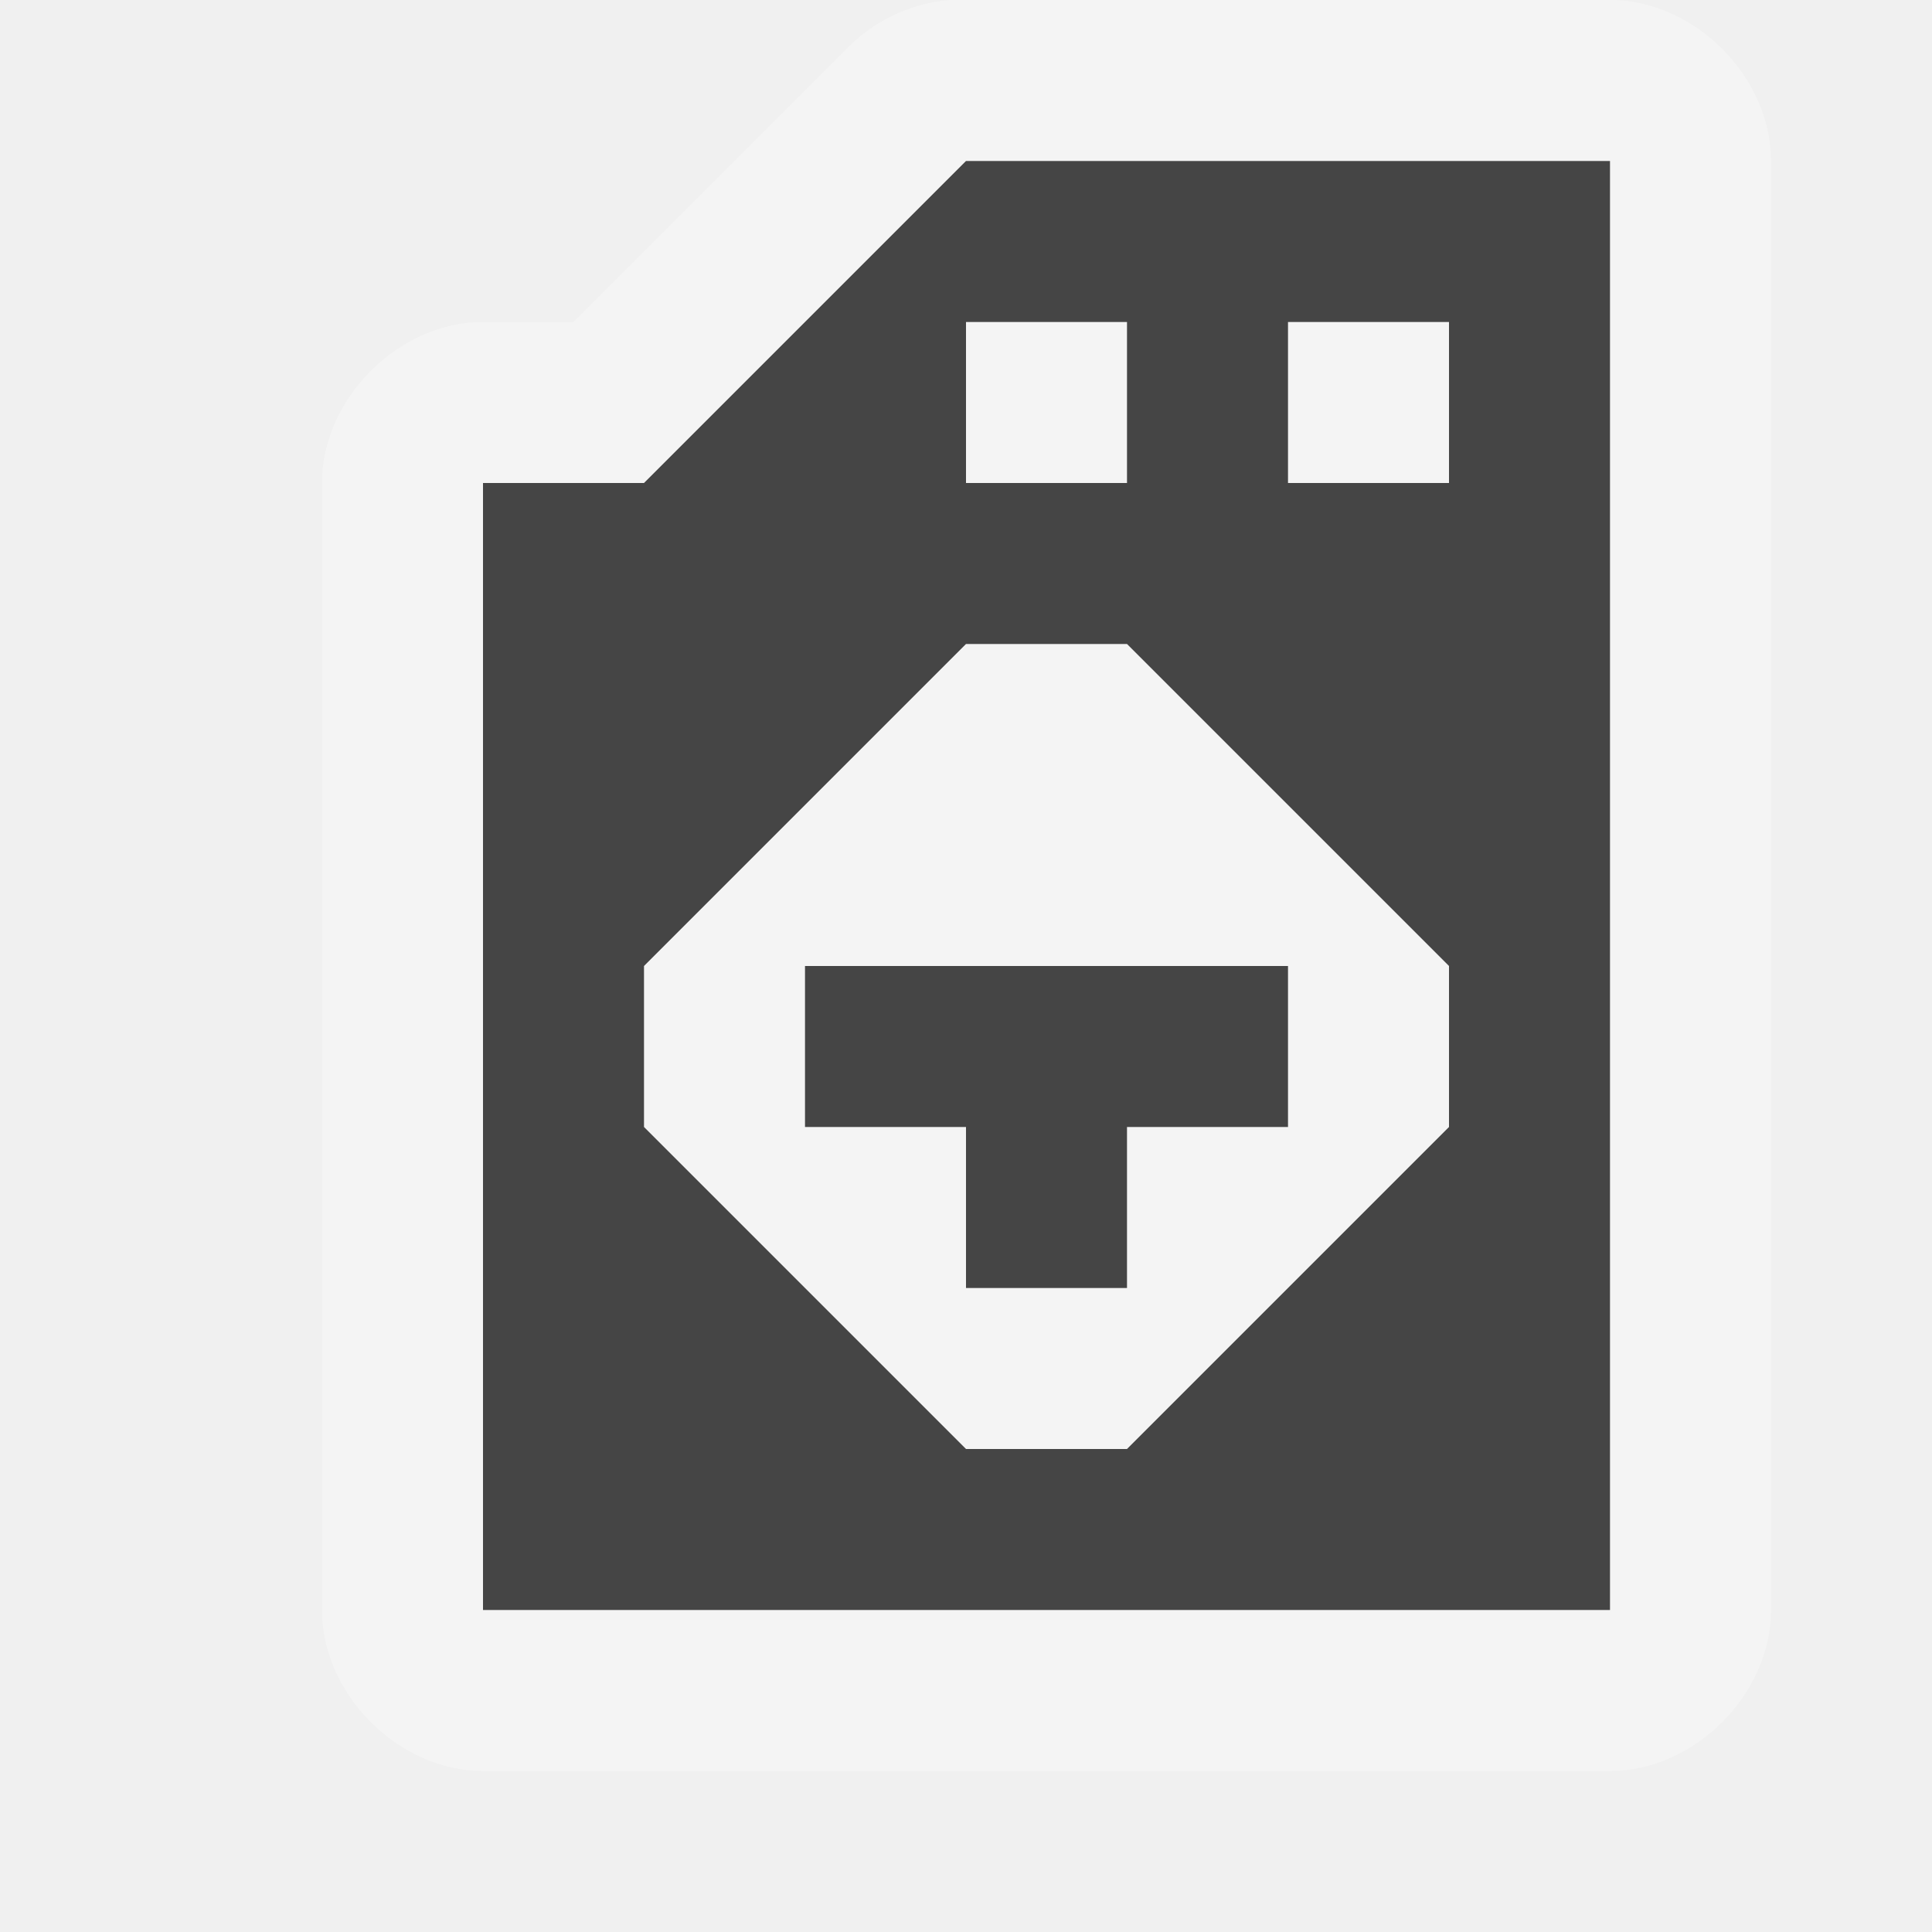
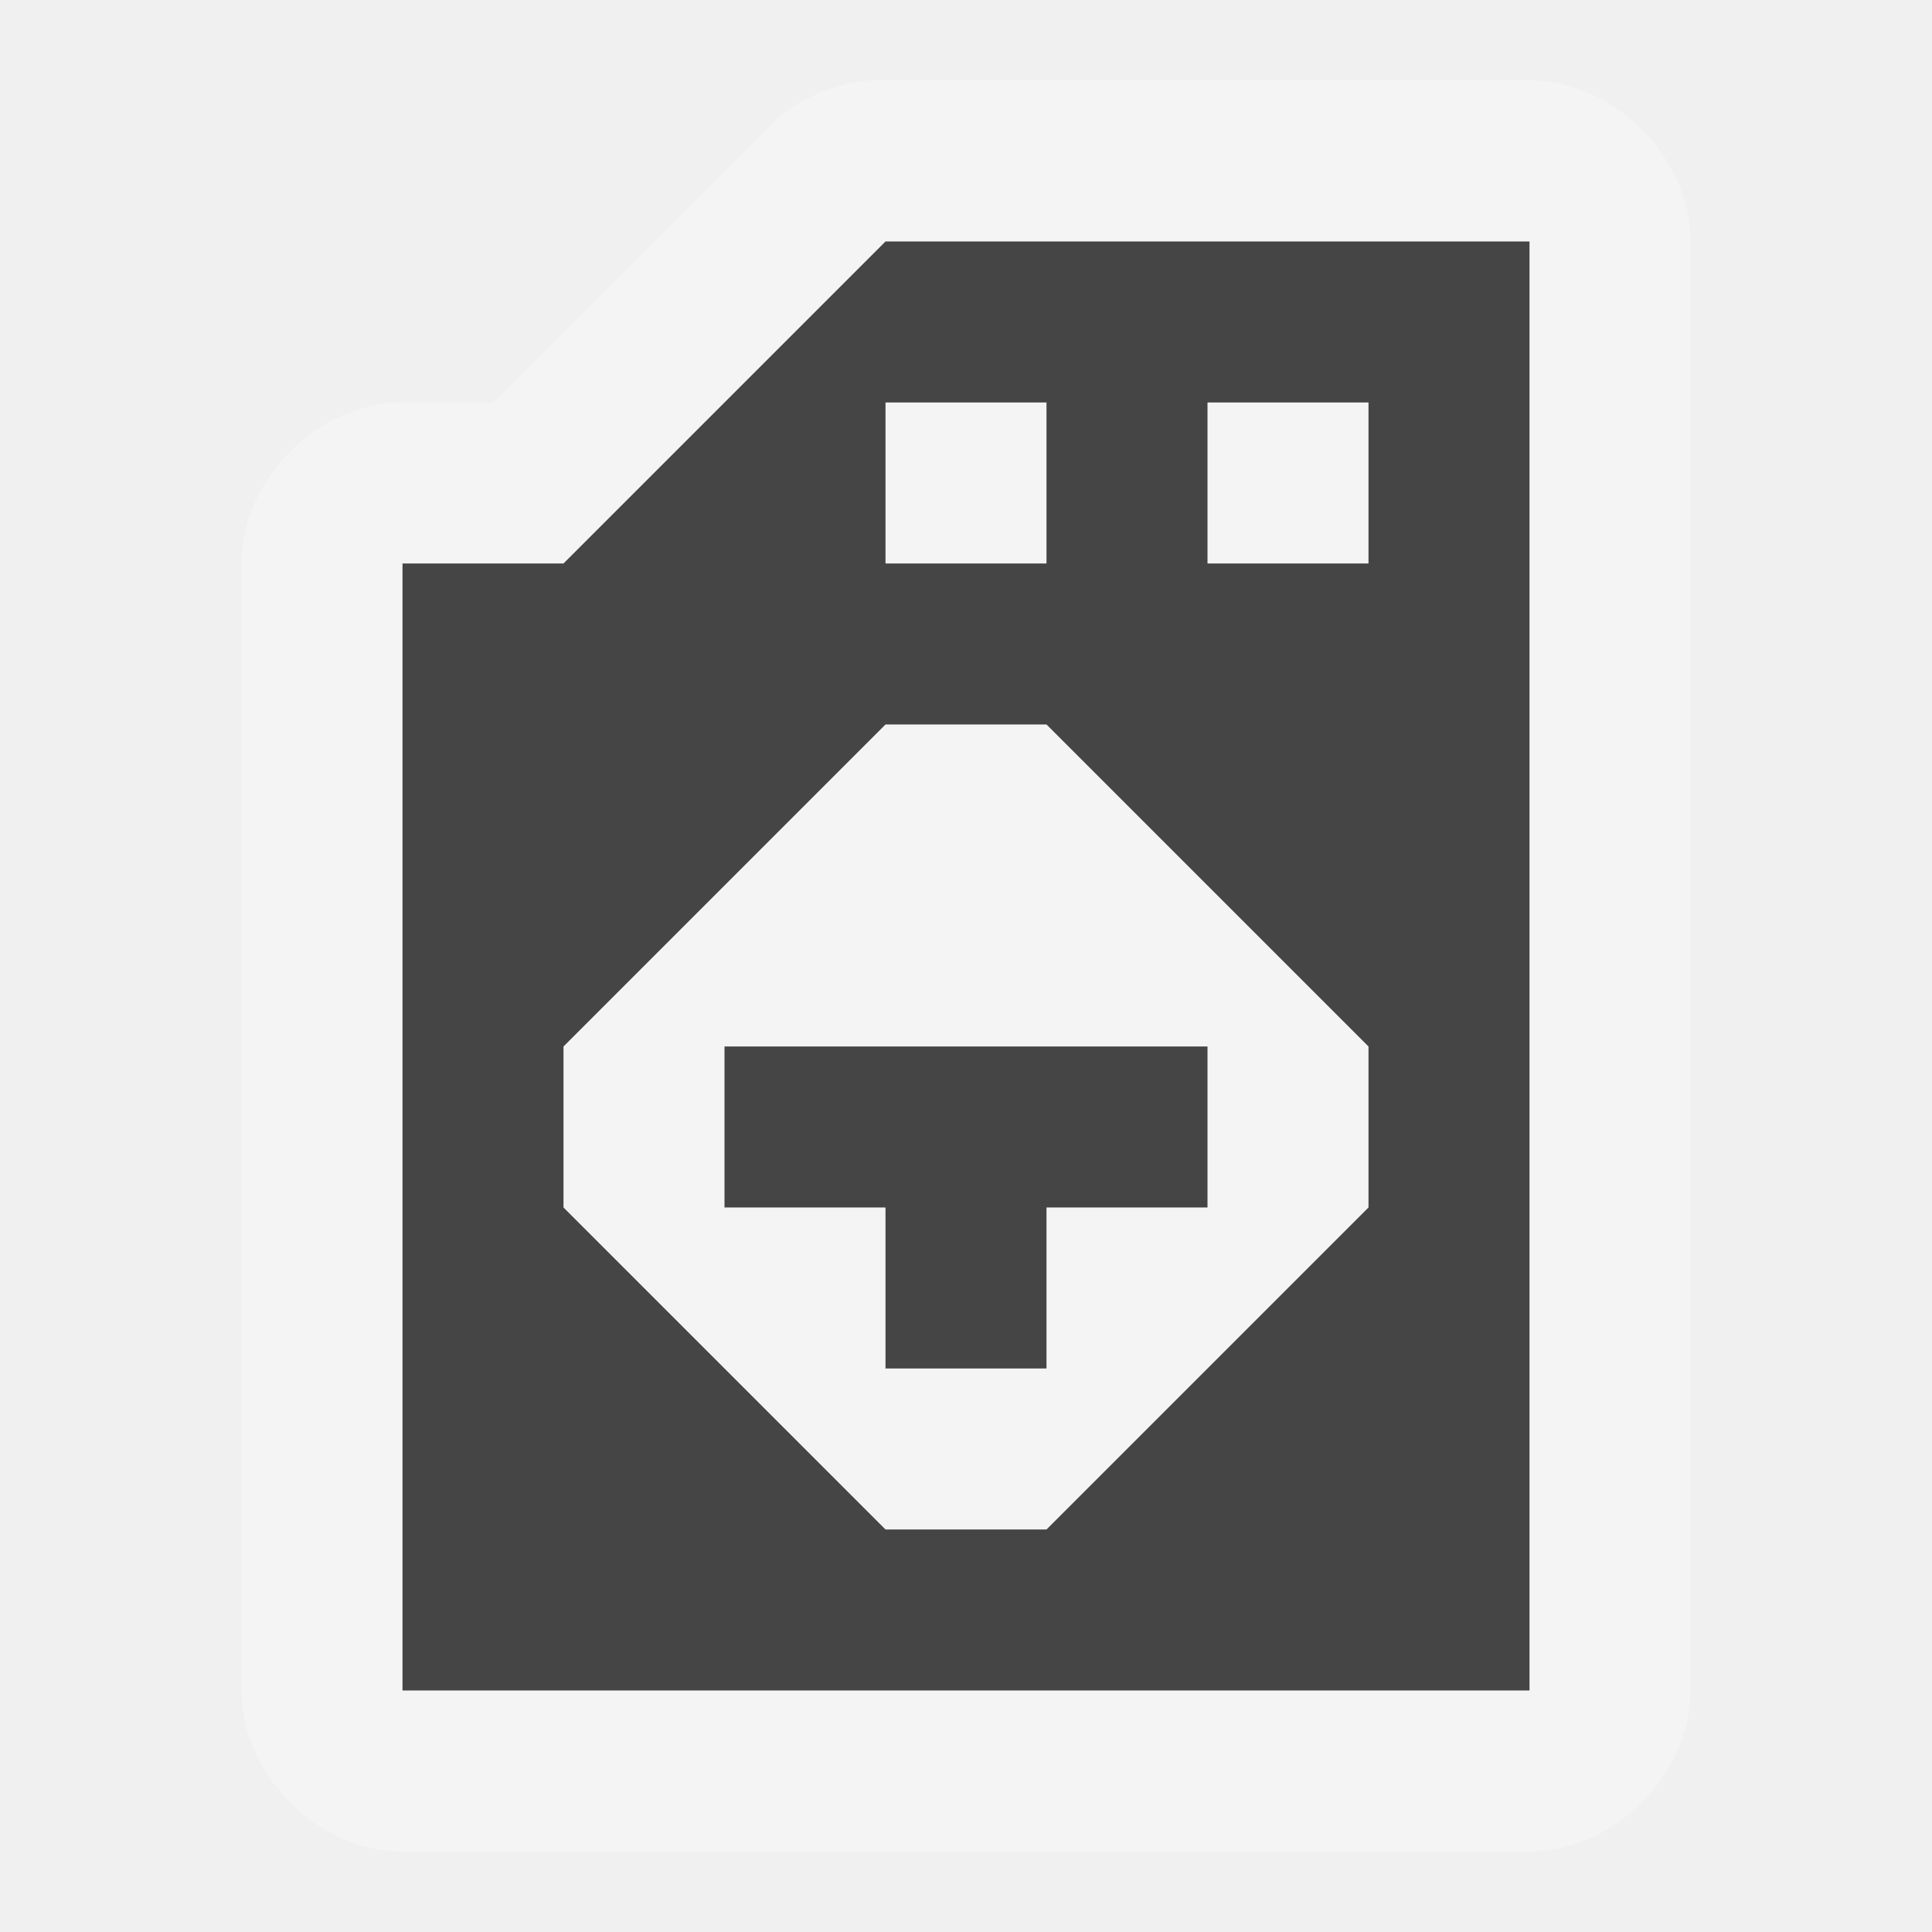
- <svg xmlns="http://www.w3.org/2000/svg" version="1.1" width="12" height="12" viewBox="-402.5 403.5 12 12" id="svg4764" xml:space="preserve">
-   <defs id="defs25" />
-   <g transform="translate(0,-1040.362)" id="layer1">
-     <path d="m -396.594,1443.862 c -0.233,0.017 -0.458,0.118 -0.625,0.281 l -1.719,1.719 -0.562,0 c -0.524,10e-5 -1,0.476 -1,1 l 0,7 c 5e-5,0.524 0.476,1 1,1 l 7,0 c 0.524,-10e-5 1,-0.476 1,-1 l 0,-9 c -5e-5,-0.524 -0.476,-1 -1,-1 l -1,0 -3,0 c -0.031,0 -0.062,0 -0.094,0 z" id="path3098" style="font-size:medium;font-style:normal;font-variant:normal;font-weight:normal;font-stretch:normal;text-indent:0;text-align:start;text-decoration:none;line-height:normal;letter-spacing:normal;word-spacing:normal;text-transform:none;direction:ltr;block-progression:tb;writing-mode:lr-tb;text-anchor:start;baseline-shift:baseline;opacity:0.3;color:#000000;fill:#ffffff;fill-opacity:1;stroke:none;stroke-width:2;marker:none;visibility:visible;display:inline;overflow:visible;enable-background:accumulate;font-family:Sans;-inkscape-font-specification:Sans" />
-     <path d="m -396.5,1444.862 -2,2 -1,0 0,7 7,0 0,-9 -1,0 z m 0,1 1,0 0,1 -1,0 z m 2,0 1,0 0,1 -1,0 z m -2,2 1,0 2,2 0,1 -2,2 -1,0 -2,-2 0,-1 z m -1,2 0,1 1,0 0,1 1,0 0,-1 1,0 0,-1 z" id="path3291" style="fill:#454545" />
+ <svg xmlns="http://www.w3.org/2000/svg" version="1.1" id="svg4764" x="0px" y="0px" width="12px" height="12px" viewBox="0 0 12 12" enable-background="new 0 0 12 12" xml:space="preserve">
+   <g id="layer1" transform="translate(0,-1040.362)">
+     <path id="path3098" opacity="0.3" fill="#FFFFFF" enable-background="new    " d="   M5.406,1040.862c-0.233,0.017-0.458,0.119-0.625,0.281l-1.719,1.719H2.5c-0.524,0-1,0.476-1,1v7c0,0.524,0.476,1,1,1h7   c0.524,0,1-0.476,1-1v-9c0-0.524-0.476-1-1-1h-1h-3C5.469,1040.862,5.438,1040.862,5.406,1040.862L5.406,1040.862z" />
+     <path id="path3291" fill="#454545" d="M5.5,1041.862l-2,2h-1v7h7v-9h-1H5.5z M5.5,1042.862h1v1   h-1V1042.862z M7.5,1042.862h1v1h-1V1042.862z M5.5,1044.862h1l2,2v1l-2,2h-1l-2-2v-1L5.5,1044.862z M4.5,1046.862v1h1v1h1v-1h1v-1   H4.5z" />
  </g>
-   <rect width="12" height="12" x="0" y="0" id="canvas" style="fill:none;stroke:none;visibility:hidden" />
+   <rect id="canvas" display="none" fill="none" width="12" height="12" />
</svg>
